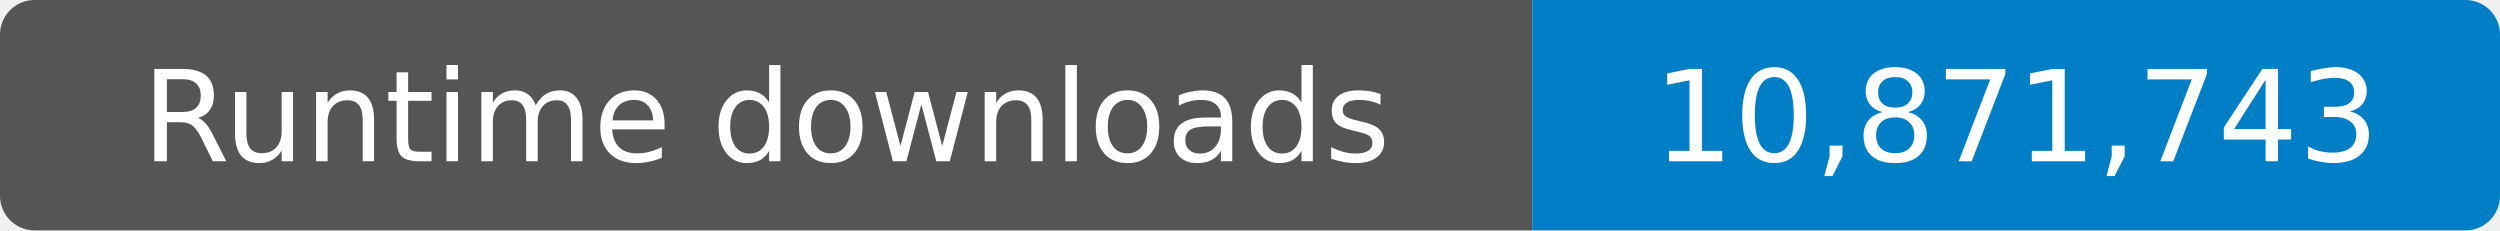
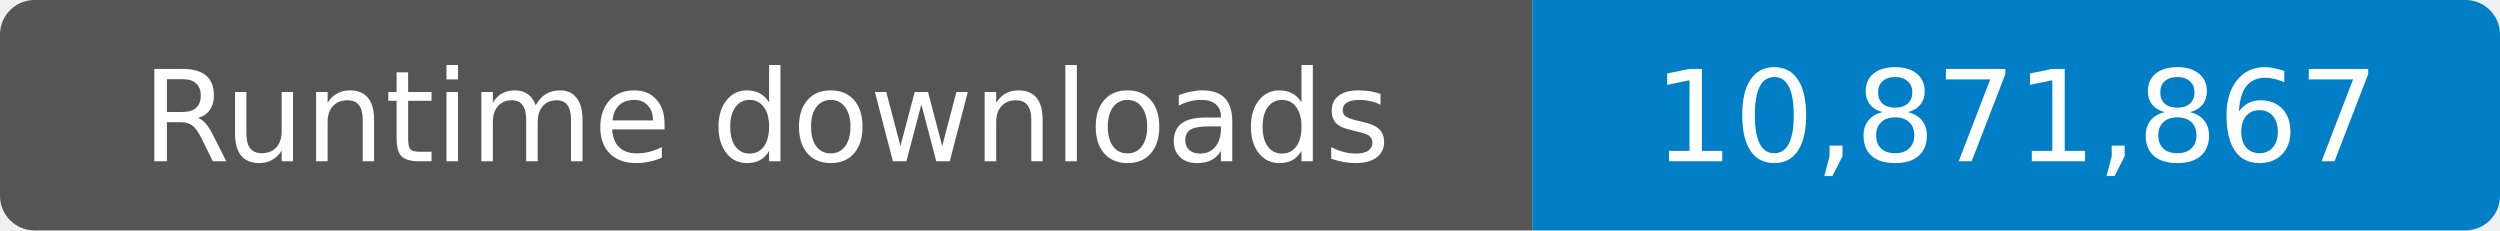
- <svg xmlns="http://www.w3.org/2000/svg" width="217" height="20" role="img" aria-label="Runtime downloads: 10,871,743">
+ <svg xmlns="http://www.w3.org/2000/svg" width="217" height="20" role="img" aria-label="Runtime downloads: 10,871,867">
  <clipPath id="badge">
    <rect width="217" height="20" rx="3" />
  </clipPath>
  <g clip-path="url(#badge)">
    <rect width="133" height="20" fill="#555" />
    <rect x="133" width="84" height="20" fill="#007ec6" />
  </g>
  <g fill="#fff" text-anchor="middle" font-family="Verdana,Geneva,DejaVu Sans,sans-serif" font-size="11">
    <text x="66.5" y="14">Runtime downloads</text>
-     <text x="175" y="14">10,871,743</text>
+     <text x="175" y="14">10,871,867</text>
  </g>
</svg>
